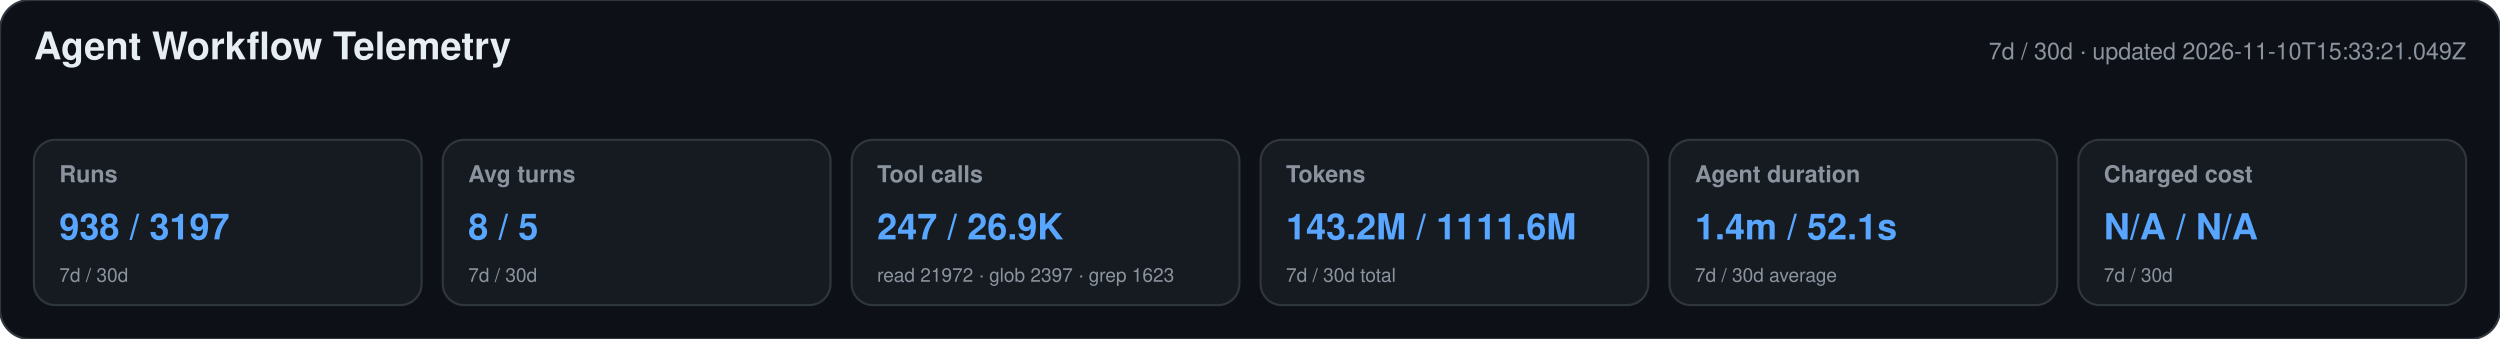
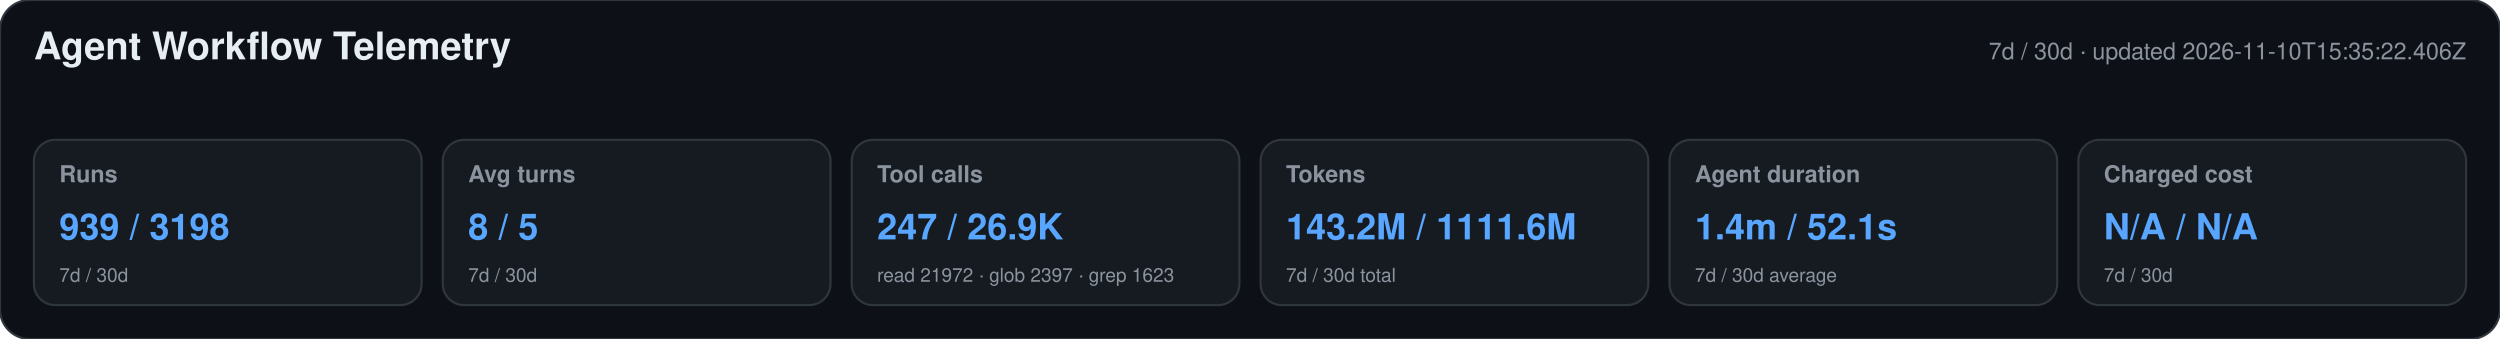
<svg xmlns="http://www.w3.org/2000/svg" width="1180" height="160" viewBox="0 0 1180 160" role="img" aria-labelledby="title desc">
  <style>text{font-family:-apple-system,BlinkMacSystemFont,"Segoe UI",Helvetica,Arial,sans-serif}.heading{font-size:18px;font-weight:650;fill:#e6edf3}.meta,.label,.secondary{fill:#8b949e}.meta,.label{font-size:11px}.label{font-weight:600}.primary{font-size:17px;font-weight:700;fill:#58a6ff}.secondary{font-size:9px}</style>
  <rect width="1180" height="160" rx="14" fill="#0d1117" stroke="#30363d" />
  <text x="16" y="28" class="heading">Agent Workflow Telemetry</text>
-   <text x="1164" y="28" text-anchor="end" class="meta">7d / 30d · updated 2026-11-10T15:33:21.049Z</text>
+   <text x="1164" y="28" text-anchor="end" class="meta">7d / 30d · updated 2026-11-10T15:35:22.406Z</text>
  <g>
    <rect x="16" y="66" width="183" height="78" rx="10" fill="#161b22" stroke="#30363d" />
    <text x="28" y="86" class="label">Runs</text>
-     <text x="28" y="113" class="primary">938 / 3197</text>
+     <text x="28" y="113" class="primary">939 / 3198</text>
    <text x="28" y="133" class="secondary">7d / 30d</text>
  </g>
  <g>
    <rect x="209" y="66" width="183" height="78" rx="10" fill="#161b22" stroke="#30363d" />
    <text x="221" y="86" class="label">Avg turns</text>
    <text x="221" y="113" class="primary">8 / 5</text>
    <text x="221" y="133" class="secondary">7d / 30d</text>
  </g>
  <g>
    <rect x="402" y="66" width="183" height="78" rx="10" fill="#161b22" stroke="#30363d" />
    <text x="414" y="86" class="label">Tool calls</text>
    <text x="414" y="113" class="primary">247 / 26.9K</text>
    <text x="414" y="133" class="secondary">read 21972 · glob 2397 · grep 1623</text>
  </g>
  <g>
    <rect x="595" y="66" width="183" height="78" rx="10" fill="#161b22" stroke="#30363d" />
    <text x="607" y="86" class="label">Tokens</text>
    <text x="607" y="113" class="primary">143.2M / 1111.6M</text>
    <text x="607" y="133" class="secondary">7d / 30d total</text>
  </g>
  <g>
    <rect x="788" y="66" width="183" height="78" rx="10" fill="#161b22" stroke="#30363d" />
    <text x="800" y="86" class="label">Agent duration</text>
    <text x="800" y="113" class="primary">1.4m / 52.1s</text>
    <text x="800" y="133" class="secondary">7d / 30d average</text>
  </g>
  <g>
    <rect x="981" y="66" width="183" height="78" rx="10" fill="#161b22" stroke="#30363d" />
    <text x="993" y="86" class="label">Charged cost</text>
    <text x="993" y="113" class="primary">N/A / N/A</text>
    <text x="993" y="133" class="secondary">7d / 30d</text>
  </g>
</svg>
